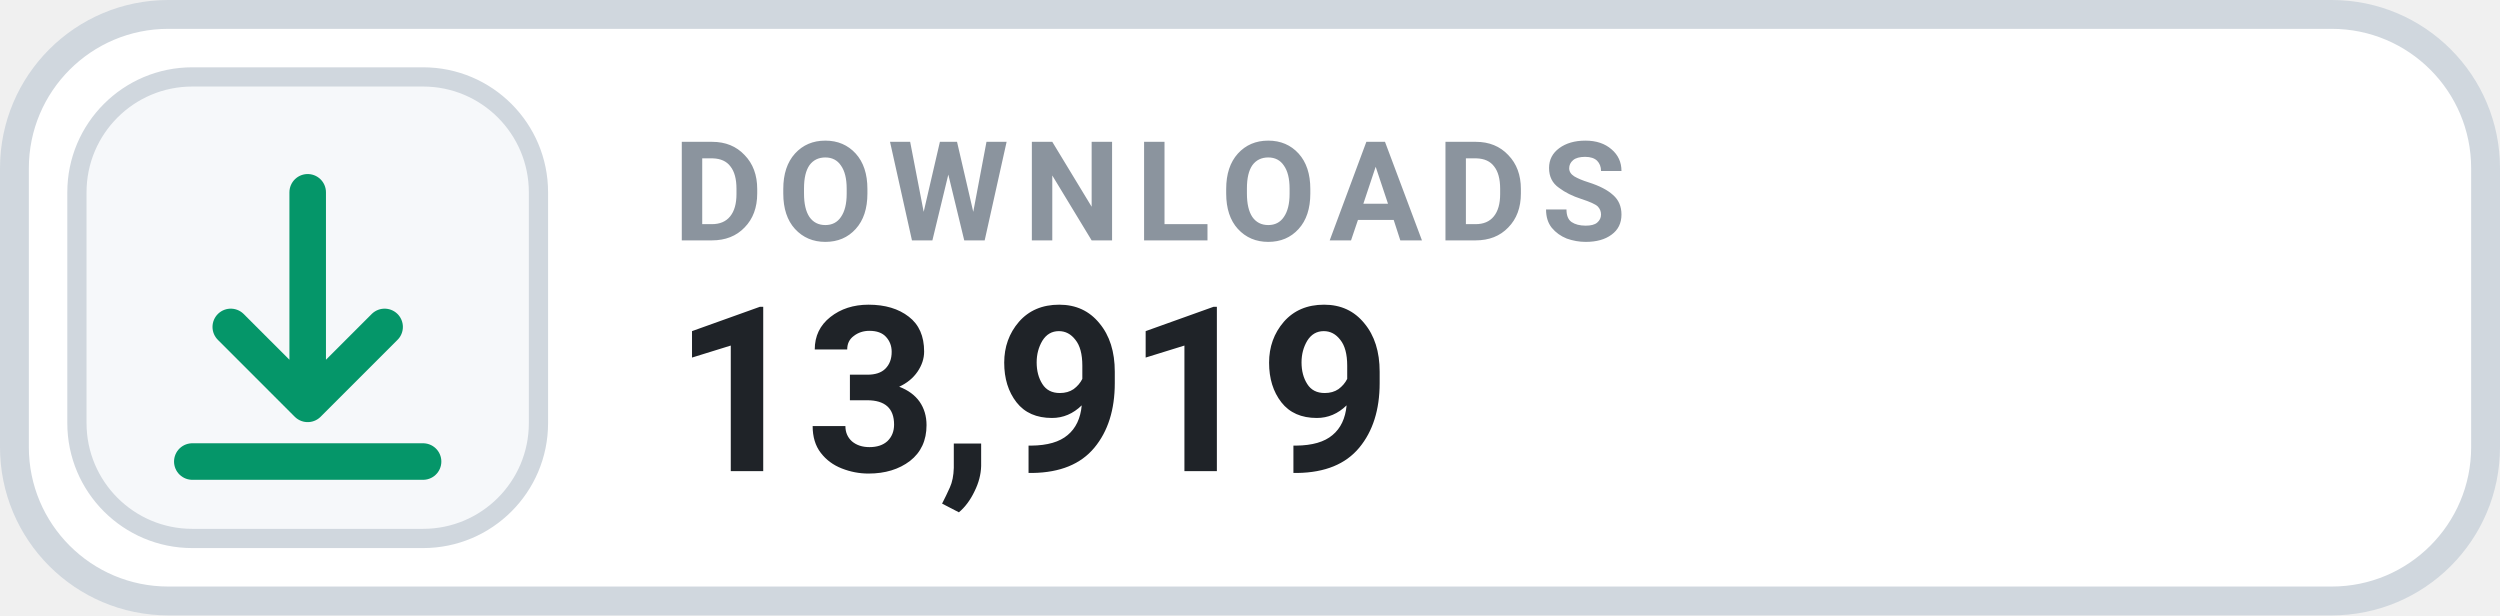
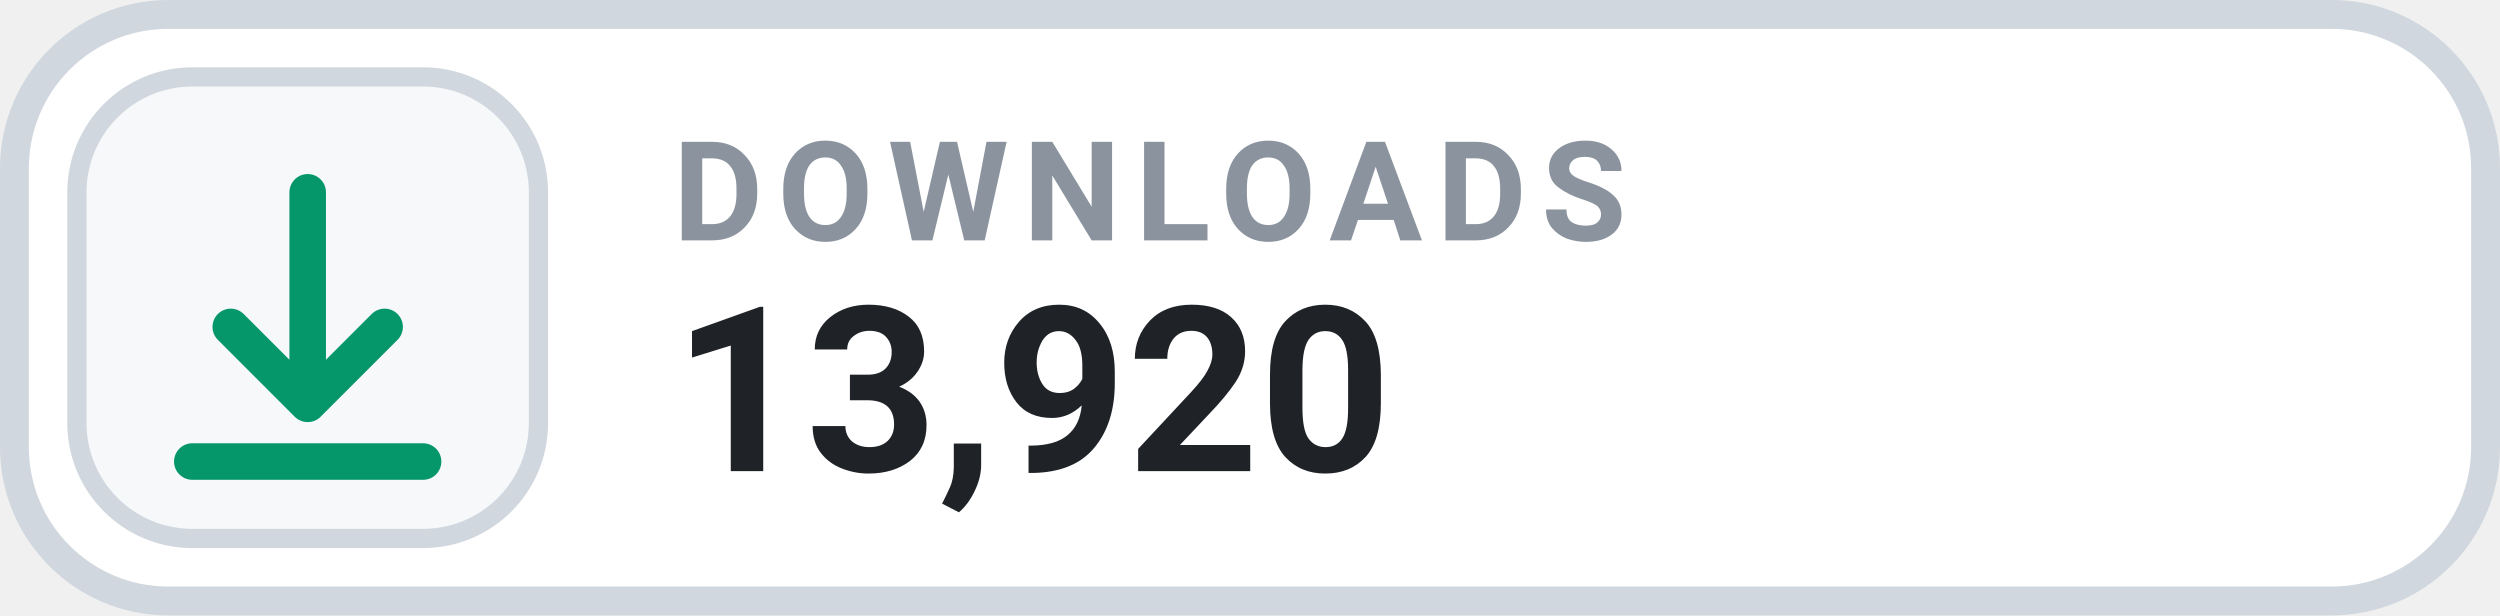
- <svg xmlns="http://www.w3.org/2000/svg" width="130" height="32" viewBox="0 0 130 32" role="img" aria-label="DOWNLOADS 13,919">
+ <svg xmlns="http://www.w3.org/2000/svg" width="130" height="32" viewBox="0 0 130 32" role="img" aria-label="DOWNLOADS 13,920">
  <rect x=".75" y=".75" width="128.5" height="30.5" rx="8" fill="#FFFFFF" stroke="#D0D7DE" stroke-width="1.5" />
  <rect x="4" y="4" width="24" height="24" rx="6" fill="#F6F8FA" stroke="#D0D7DE" stroke-width="1" />
  <g transform="translate(16 16)" style="color:#059669;">
    <path d="M0 -6 v11 m0 0 l4 -4 m-4 4 l-4 -4 M-6 8 h12" fill="none" stroke="currentColor" stroke-width="1.9" stroke-linecap="round" stroke-linejoin="round" />
  </g>
  <text x="35" y="12.5" fill="#8B949E" font-family="-apple-system,BlinkMacSystemFont,'Segoe UI',Roboto,Helvetica,Arial,sans-serif" font-size="7.2" font-weight="700" letter-spacing=".75">DOWNLOADS</text>
-   <text x="35" y="24.5" fill="#1F2328" font-family="-apple-system,BlinkMacSystemFont,'Segoe UI',Roboto,Helvetica,Arial,sans-serif" font-size="12" font-weight="700">13,919</text>
+   <text x="35" y="24.5" fill="#1F2328" font-family="-apple-system,BlinkMacSystemFont,'Segoe UI',Roboto,Helvetica,Arial,sans-serif" font-size="12" font-weight="700">13,920</text>
</svg>
